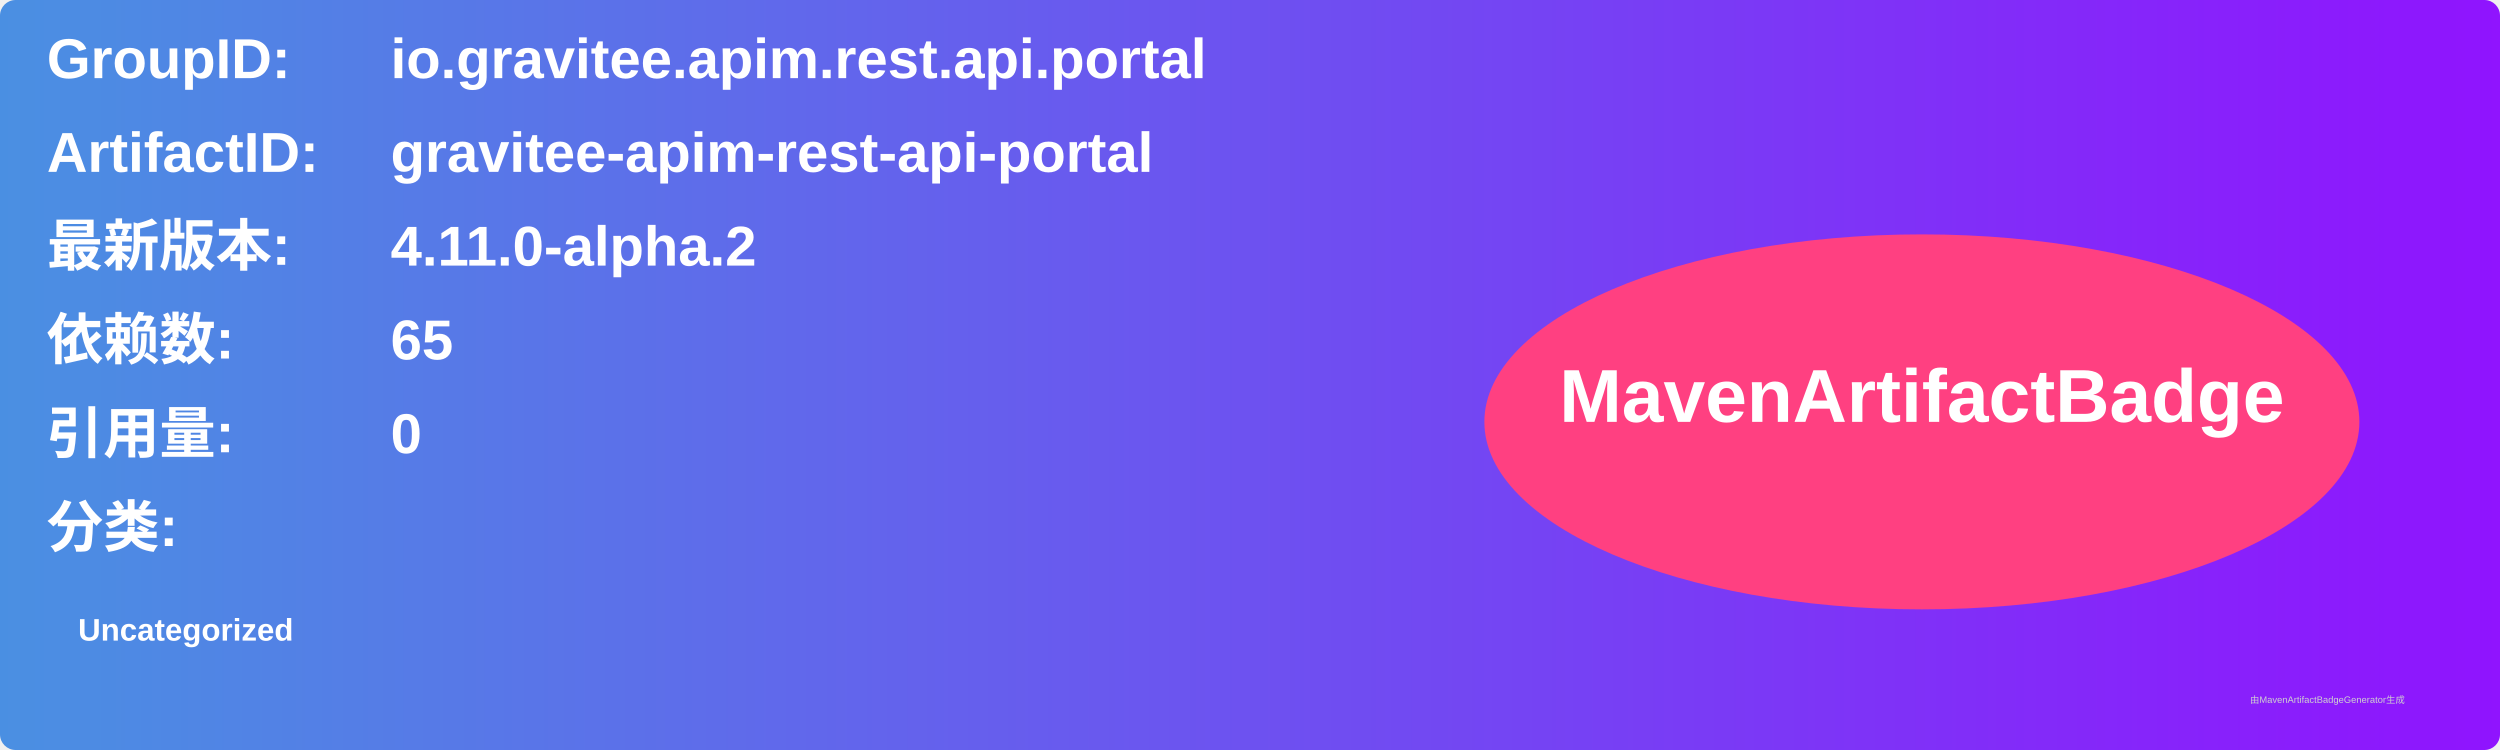
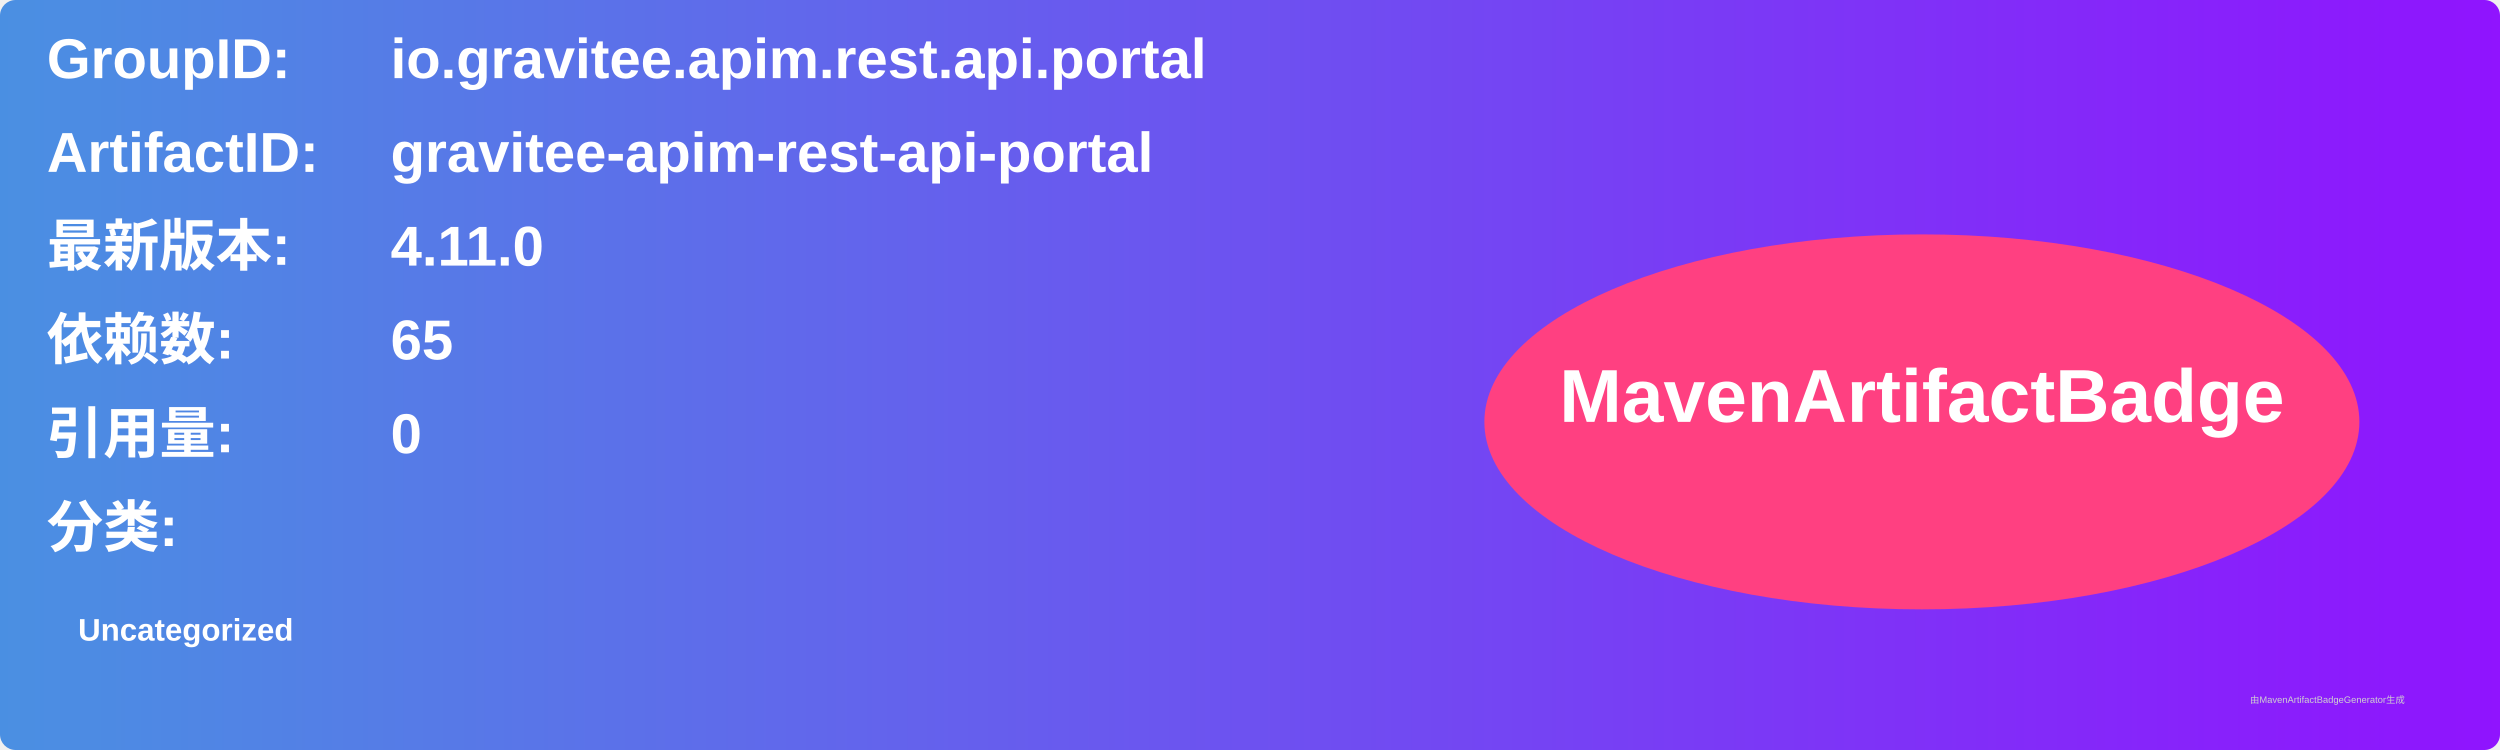
<svg xmlns="http://www.w3.org/2000/svg" width="800" height="240" viewBox="0 0 800 240">
  <linearGradient id="grad" x1="0%" y1="0%" x2="100%" y2="0%">
    <stop offset="0%" stop-color="#4a90e2" />
    <stop offset="100%" stop-color="#9013fe" />
  </linearGradient>
  <rect width="100%" height="100%" rx="5" ry="5" fill="url(#grad)" />
  <g transform="translate(15, 15)">
    <text x="0" y="10" font-family="Arial" font-size="18" fill="white" font-weight="bold" width="260">GroupID:</text>
    <text x="110" y="10" font-family="Arial" font-size="18" fill="white" font-weight="bold" width="460">io.gravitee.apim.rest.api.portal</text>
    <text x="0" y="40" font-family="Arial" font-size="18" fill="white" font-weight="bold" width="260">ArtifactID:</text>
    <text x="110" y="40" font-family="Arial" font-size="18" fill="white" font-weight="bold" width="460">gravitee-apim-rest-api-portal</text>
    <text x="0" y="70" font-family="Arial" font-size="18" fill="white" font-weight="bold">最新版本:</text>
    <text x="110" y="70" font-family="Arial" font-size="18" fill="white" font-weight="bold">
-       <tspan font-weight="bold">4.11.0-alpha.2</tspan>
+       <tspan font-weight="bold">4.11.0</tspan>
    </text>
    <text x="0" y="100" font-family="Arial" font-size="18" fill="white" font-weight="bold">依赖数: </text>
    <text x="110" y="100" font-family="Arial" font-size="18" fill="white">
      <tspan font-weight="bold">65</tspan>
    </text>
    <text x="0" y="130" font-family="Arial" font-size="18" fill="white" font-weight="bold">引用量: </text>
    <text x="110" y="130" font-family="Arial" font-size="18" fill="white">
      <tspan font-weight="bold">0</tspan>
    </text>
    <text x="0" y="160" font-family="Arial" font-size="18" fill="white" font-weight="bold">分类:</text>
    <text x="10" y="190" font-family="Arial" font-size="10" fill="white">
      <tspan font-weight="bold">Uncategorized</tspan>
    </text>
    <ellipse cx="600" cy="120" rx="140" ry="60" fill="#ff4081" />
    <text x="600" y="120" text-anchor="middle" font-family="Arial" font-size="24" fill="white" font-weight="bold">MavenArtifactBadge</text>
  </g>
  <text x="720" y="225" font-family="Arial" font-size="3" fill="#d0d0d0">由MavenArtifactBadgeGenerator生成</text>
</svg>
